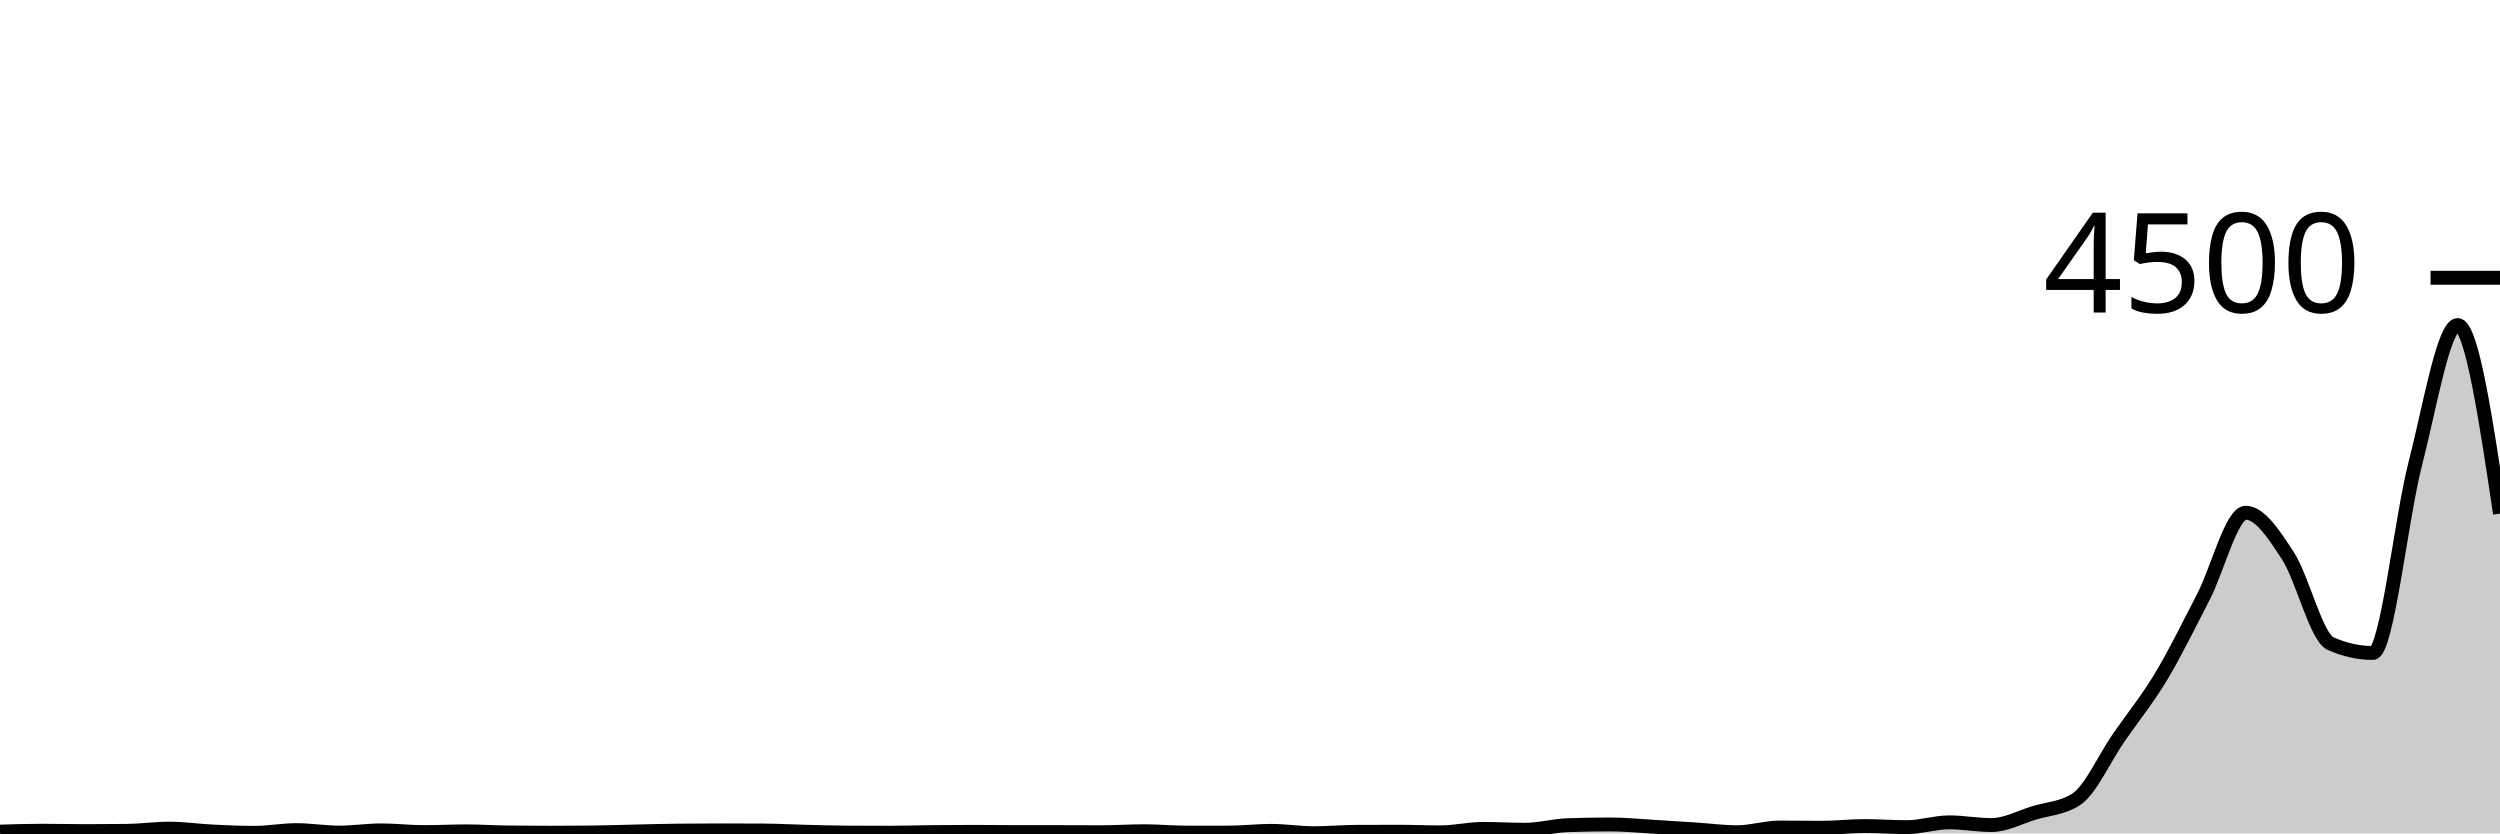
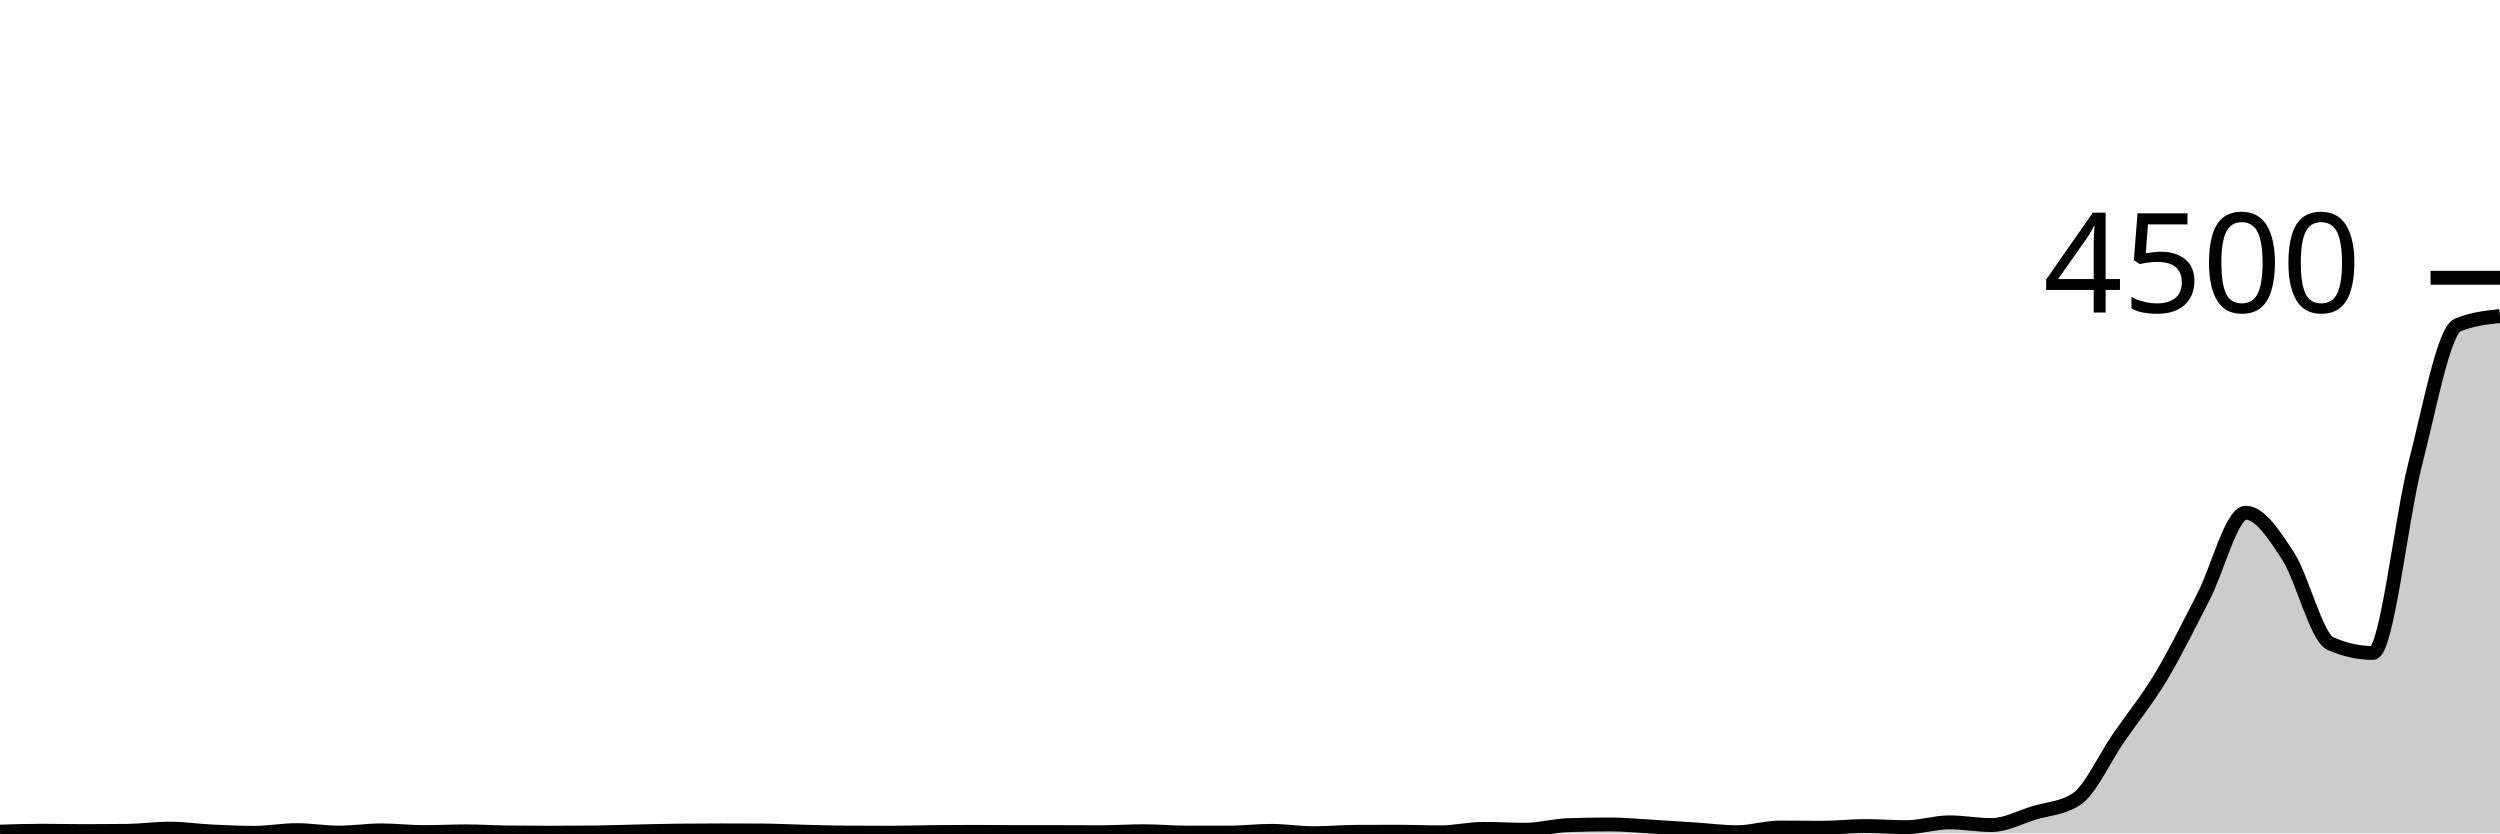
<svg xmlns="http://www.w3.org/2000/svg" viewBox="0 0 180 60">
  <g transform="translate(0,20)">
-     <path class="area" fill="rgba(0, 0, 0, 0.2)" d="M0,39.876C1.017,39.844,2.034,39.813,3.051,39.813C4.068,39.813,5.085,39.84,6.102,39.84C7.119,39.84,8.136,39.834,9.153,39.822C10.169,39.81,11.186,39.662,12.203,39.662C13.22,39.662,14.237,39.816,15.254,39.867C16.271,39.917,17.288,39.964,18.305,39.964C19.322,39.964,20.339,39.769,21.356,39.769C22.373,39.769,23.39,39.947,24.407,39.947C25.424,39.947,26.441,39.787,27.458,39.787C28.475,39.787,29.492,39.911,30.508,39.911C31.525,39.911,32.542,39.858,33.559,39.858C34.576,39.858,35.593,39.926,36.61,39.938C37.627,39.95,38.644,39.956,39.661,39.956C40.678,39.956,41.695,39.95,42.712,39.938C43.729,39.926,44.746,39.889,45.763,39.867C46.78,39.844,47.797,39.816,48.814,39.804C49.831,39.793,50.847,39.787,51.864,39.787C52.881,39.787,53.898,39.79,54.915,39.796C55.932,39.801,56.949,39.859,57.966,39.884C58.983,39.91,60,39.941,61.017,39.947C62.034,39.953,63.051,39.956,64.068,39.956C65.085,39.956,66.102,39.921,67.119,39.911C68.136,39.901,69.153,39.893,70.169,39.893C71.186,39.893,72.203,39.911,73.22,39.911C74.237,39.911,75.254,39.911,76.271,39.911C77.288,39.911,78.305,39.92,79.322,39.92C80.339,39.92,81.356,39.849,82.373,39.849C83.39,39.849,84.407,39.947,85.424,39.947C86.441,39.947,87.458,39.947,88.475,39.947C89.492,39.947,90.508,39.822,91.525,39.822C92.542,39.822,93.559,39.991,94.576,39.991C95.593,39.991,96.61,39.899,97.627,39.893C98.644,39.887,99.661,39.884,100.678,39.884C101.695,39.884,102.712,39.929,103.729,39.929C104.746,39.929,105.763,39.68,106.78,39.68C107.797,39.68,108.814,39.742,109.831,39.742C110.847,39.742,111.864,39.449,112.881,39.413C113.898,39.378,114.915,39.36,115.932,39.36C116.949,39.36,117.966,39.461,118.983,39.52C120,39.579,121.017,39.649,122.034,39.716C123.051,39.782,124.068,39.92,125.085,39.92C126.102,39.92,127.119,39.582,128.136,39.582C129.153,39.582,130.169,39.6,131.186,39.6C132.203,39.6,133.22,39.476,134.237,39.476C135.254,39.476,136.271,39.556,137.288,39.556C138.305,39.556,139.322,39.209,140.339,39.209C141.356,39.209,142.373,39.404,143.39,39.404C144.407,39.404,145.424,38.843,146.441,38.533C147.458,38.224,148.475,38.204,149.492,37.547C150.508,36.889,151.525,34.591,152.542,33.12C153.559,31.649,154.576,30.41,155.593,28.72C156.61,27.03,157.627,24.945,158.644,22.978C159.661,21.01,160.678,16.916,161.695,16.916C162.712,16.916,163.729,18.474,164.746,20.044C165.763,21.615,166.78,25.887,167.797,26.338C168.814,26.788,169.831,27.013,170.847,27.013C171.864,27.013,172.881,17.33,173.898,13.396C174.915,9.461,175.932,3.404,176.949,3.404C177.966,3.404,178.983,10.191,180,16.978L180,40C178.983,40,177.966,40,176.949,40C175.932,40,174.915,40,173.898,40C172.881,40,171.864,40,170.847,40C169.831,40,168.814,40,167.797,40C166.78,40,165.763,40,164.746,40C163.729,40,162.712,40,161.695,40C160.678,40,159.661,40,158.644,40C157.627,40,156.61,40,155.593,40C154.576,40,153.559,40,152.542,40C151.525,40,150.508,40,149.492,40C148.475,40,147.458,40,146.441,40C145.424,40,144.407,40,143.39,40C142.373,40,141.356,40,140.339,40C139.322,40,138.305,40,137.288,40C136.271,40,135.254,40,134.237,40C133.22,40,132.203,40,131.186,40C130.169,40,129.153,40,128.136,40C127.119,40,126.102,40,125.085,40C124.068,40,123.051,40,122.034,40C121.017,40,120,40,118.983,40C117.966,40,116.949,40,115.932,40C114.915,40,113.898,40,112.881,40C111.864,40,110.847,40,109.831,40C108.814,40,107.797,40,106.78,40C105.763,40,104.746,40,103.729,40C102.712,40,101.695,40,100.678,40C99.661,40,98.644,40,97.627,40C96.61,40,95.593,40,94.576,40C93.559,40,92.542,40,91.525,40C90.508,40,89.492,40,88.475,40C87.458,40,86.441,40,85.424,40C84.407,40,83.39,40,82.373,40C81.356,40,80.339,40,79.322,40C78.305,40,77.288,40,76.271,40C75.254,40,74.237,40,73.22,40C72.203,40,71.186,40,70.169,40C69.153,40,68.136,40,67.119,40C66.102,40,65.085,40,64.068,40C63.051,40,62.034,40,61.017,40C60,40,58.983,40,57.966,40C56.949,40,55.932,40,54.915,40C53.898,40,52.881,40,51.864,40C50.847,40,49.831,40,48.814,40C47.797,40,46.78,40,45.763,40C44.746,40,43.729,40,42.712,40C41.695,40,40.678,40,39.661,40C38.644,40,37.627,40,36.61,40C35.593,40,34.576,40,33.559,40C32.542,40,31.525,40,30.508,40C29.492,40,28.475,40,27.458,40C26.441,40,25.424,40,24.407,40C23.39,40,22.373,40,21.356,40C20.339,40,19.322,40,18.305,40C17.288,40,16.271,40,15.254,40C14.237,40,13.22,40,12.203,40C11.186,40,10.169,40,9.153,40C8.136,40,7.119,40,6.102,40C5.085,40,4.068,40,3.051,40C2.034,40,1.017,40,0,40Z" />
-     <path class="line" stroke="black" fill="none" d="M0,39.876C1.017,39.844,2.034,39.813,3.051,39.813C4.068,39.813,5.085,39.84,6.102,39.84C7.119,39.84,8.136,39.834,9.153,39.822C10.169,39.81,11.186,39.662,12.203,39.662C13.22,39.662,14.237,39.816,15.254,39.867C16.271,39.917,17.288,39.964,18.305,39.964C19.322,39.964,20.339,39.769,21.356,39.769C22.373,39.769,23.39,39.947,24.407,39.947C25.424,39.947,26.441,39.787,27.458,39.787C28.475,39.787,29.492,39.911,30.508,39.911C31.525,39.911,32.542,39.858,33.559,39.858C34.576,39.858,35.593,39.926,36.61,39.938C37.627,39.95,38.644,39.956,39.661,39.956C40.678,39.956,41.695,39.95,42.712,39.938C43.729,39.926,44.746,39.889,45.763,39.867C46.78,39.844,47.797,39.816,48.814,39.804C49.831,39.793,50.847,39.787,51.864,39.787C52.881,39.787,53.898,39.79,54.915,39.796C55.932,39.801,56.949,39.859,57.966,39.884C58.983,39.91,60,39.941,61.017,39.947C62.034,39.953,63.051,39.956,64.068,39.956C65.085,39.956,66.102,39.921,67.119,39.911C68.136,39.901,69.153,39.893,70.169,39.893C71.186,39.893,72.203,39.911,73.22,39.911C74.237,39.911,75.254,39.911,76.271,39.911C77.288,39.911,78.305,39.92,79.322,39.92C80.339,39.92,81.356,39.849,82.373,39.849C83.39,39.849,84.407,39.947,85.424,39.947C86.441,39.947,87.458,39.947,88.475,39.947C89.492,39.947,90.508,39.822,91.525,39.822C92.542,39.822,93.559,39.991,94.576,39.991C95.593,39.991,96.61,39.899,97.627,39.893C98.644,39.887,99.661,39.884,100.678,39.884C101.695,39.884,102.712,39.929,103.729,39.929C104.746,39.929,105.763,39.68,106.78,39.68C107.797,39.68,108.814,39.742,109.831,39.742C110.847,39.742,111.864,39.449,112.881,39.413C113.898,39.378,114.915,39.36,115.932,39.36C116.949,39.36,117.966,39.461,118.983,39.52C120,39.579,121.017,39.649,122.034,39.716C123.051,39.782,124.068,39.92,125.085,39.92C126.102,39.92,127.119,39.582,128.136,39.582C129.153,39.582,130.169,39.6,131.186,39.6C132.203,39.6,133.22,39.476,134.237,39.476C135.254,39.476,136.271,39.556,137.288,39.556C138.305,39.556,139.322,39.209,140.339,39.209C141.356,39.209,142.373,39.404,143.39,39.404C144.407,39.404,145.424,38.843,146.441,38.533C147.458,38.224,148.475,38.204,149.492,37.547C150.508,36.889,151.525,34.591,152.542,33.12C153.559,31.649,154.576,30.41,155.593,28.72C156.61,27.03,157.627,24.945,158.644,22.978C159.661,21.01,160.678,16.916,161.695,16.916C162.712,16.916,163.729,18.474,164.746,20.044C165.763,21.615,166.78,25.887,167.797,26.338C168.814,26.788,169.831,27.013,170.847,27.013C171.864,27.013,172.881,17.33,173.898,13.396C174.915,9.461,175.932,3.404,176.949,3.404C177.966,3.404,178.983,10.191,180,16.978" />
+     <path class="area" fill="rgba(0, 0, 0, 0.2)" d="M0,39.876C1.017,39.844,2.034,39.813,3.051,39.813C4.068,39.813,5.085,39.84,6.102,39.84C7.119,39.84,8.136,39.834,9.153,39.822C10.169,39.81,11.186,39.662,12.203,39.662C13.22,39.662,14.237,39.816,15.254,39.867C16.271,39.917,17.288,39.964,18.305,39.964C19.322,39.964,20.339,39.769,21.356,39.769C22.373,39.769,23.39,39.947,24.407,39.947C25.424,39.947,26.441,39.787,27.458,39.787C28.475,39.787,29.492,39.911,30.508,39.911C31.525,39.911,32.542,39.858,33.559,39.858C34.576,39.858,35.593,39.926,36.61,39.938C37.627,39.95,38.644,39.956,39.661,39.956C40.678,39.956,41.695,39.95,42.712,39.938C43.729,39.926,44.746,39.889,45.763,39.867C46.78,39.844,47.797,39.816,48.814,39.804C49.831,39.793,50.847,39.787,51.864,39.787C52.881,39.787,53.898,39.79,54.915,39.796C55.932,39.801,56.949,39.859,57.966,39.884C58.983,39.91,60,39.941,61.017,39.947C62.034,39.953,63.051,39.956,64.068,39.956C65.085,39.956,66.102,39.921,67.119,39.911C68.136,39.901,69.153,39.893,70.169,39.893C71.186,39.893,72.203,39.911,73.22,39.911C74.237,39.911,75.254,39.911,76.271,39.911C77.288,39.911,78.305,39.92,79.322,39.92C80.339,39.92,81.356,39.849,82.373,39.849C83.39,39.849,84.407,39.947,85.424,39.947C86.441,39.947,87.458,39.947,88.475,39.947C89.492,39.947,90.508,39.822,91.525,39.822C92.542,39.822,93.559,39.991,94.576,39.991C95.593,39.991,96.61,39.899,97.627,39.893C98.644,39.887,99.661,39.884,100.678,39.884C101.695,39.884,102.712,39.929,103.729,39.929C104.746,39.929,105.763,39.68,106.78,39.68C107.797,39.68,108.814,39.742,109.831,39.742C110.847,39.742,111.864,39.449,112.881,39.413C113.898,39.378,114.915,39.36,115.932,39.36C116.949,39.36,117.966,39.461,118.983,39.52C120,39.579,121.017,39.649,122.034,39.716C123.051,39.782,124.068,39.92,125.085,39.92C126.102,39.92,127.119,39.582,128.136,39.582C129.153,39.582,130.169,39.6,131.186,39.6C132.203,39.6,133.22,39.476,134.237,39.476C135.254,39.476,136.271,39.556,137.288,39.556C138.305,39.556,139.322,39.209,140.339,39.209C141.356,39.209,142.373,39.404,143.39,39.404C144.407,39.404,145.424,38.843,146.441,38.533C147.458,38.224,148.475,38.204,149.492,37.547C150.508,36.889,151.525,34.591,152.542,33.12C153.559,31.649,154.576,30.41,155.593,28.72C156.61,27.03,157.627,24.945,158.644,22.978C159.661,21.01,160.678,16.916,161.695,16.916C162.712,16.916,163.729,18.474,164.746,20.044C165.763,21.615,166.78,25.887,167.797,26.338C168.814,26.788,169.831,27.013,170.847,27.013C171.864,27.013,172.881,17.33,173.898,13.396C174.915,9.461,175.932,3.837,176.949,3.404C177.966,2.972,178.983,2.864,180,2.756L180,40C178.983,40,177.966,40,176.949,40C175.932,40,174.915,40,173.898,40C172.881,40,171.864,40,170.847,40C169.831,40,168.814,40,167.797,40C166.78,40,165.763,40,164.746,40C163.729,40,162.712,40,161.695,40C160.678,40,159.661,40,158.644,40C157.627,40,156.61,40,155.593,40C154.576,40,153.559,40,152.542,40C151.525,40,150.508,40,149.492,40C148.475,40,147.458,40,146.441,40C145.424,40,144.407,40,143.39,40C142.373,40,141.356,40,140.339,40C139.322,40,138.305,40,137.288,40C136.271,40,135.254,40,134.237,40C133.22,40,132.203,40,131.186,40C130.169,40,129.153,40,128.136,40C127.119,40,126.102,40,125.085,40C124.068,40,123.051,40,122.034,40C121.017,40,120,40,118.983,40C117.966,40,116.949,40,115.932,40C114.915,40,113.898,40,112.881,40C111.864,40,110.847,40,109.831,40C108.814,40,107.797,40,106.78,40C105.763,40,104.746,40,103.729,40C102.712,40,101.695,40,100.678,40C99.661,40,98.644,40,97.627,40C96.61,40,95.593,40,94.576,40C93.559,40,92.542,40,91.525,40C90.508,40,89.492,40,88.475,40C87.458,40,86.441,40,85.424,40C84.407,40,83.39,40,82.373,40C81.356,40,80.339,40,79.322,40C78.305,40,77.288,40,76.271,40C75.254,40,74.237,40,73.22,40C72.203,40,71.186,40,70.169,40C69.153,40,68.136,40,67.119,40C66.102,40,65.085,40,64.068,40C63.051,40,62.034,40,61.017,40C60,40,58.983,40,57.966,40C56.949,40,55.932,40,54.915,40C53.898,40,52.881,40,51.864,40C50.847,40,49.831,40,48.814,40C47.797,40,46.78,40,45.763,40C44.746,40,43.729,40,42.712,40C41.695,40,40.678,40,39.661,40C38.644,40,37.627,40,36.61,40C35.593,40,34.576,40,33.559,40C32.542,40,31.525,40,30.508,40C29.492,40,28.475,40,27.458,40C26.441,40,25.424,40,24.407,40C23.39,40,22.373,40,21.356,40C20.339,40,19.322,40,18.305,40C17.288,40,16.271,40,15.254,40C14.237,40,13.22,40,12.203,40C11.186,40,10.169,40,9.153,40C8.136,40,7.119,40,6.102,40C5.085,40,4.068,40,3.051,40C2.034,40,1.017,40,0,40Z" />
+     <path class="line" stroke="black" fill="none" d="M0,39.876C1.017,39.844,2.034,39.813,3.051,39.813C4.068,39.813,5.085,39.84,6.102,39.84C7.119,39.84,8.136,39.834,9.153,39.822C10.169,39.81,11.186,39.662,12.203,39.662C13.22,39.662,14.237,39.816,15.254,39.867C16.271,39.917,17.288,39.964,18.305,39.964C19.322,39.964,20.339,39.769,21.356,39.769C22.373,39.769,23.39,39.947,24.407,39.947C25.424,39.947,26.441,39.787,27.458,39.787C28.475,39.787,29.492,39.911,30.508,39.911C31.525,39.911,32.542,39.858,33.559,39.858C34.576,39.858,35.593,39.926,36.61,39.938C37.627,39.95,38.644,39.956,39.661,39.956C40.678,39.956,41.695,39.95,42.712,39.938C43.729,39.926,44.746,39.889,45.763,39.867C46.78,39.844,47.797,39.816,48.814,39.804C49.831,39.793,50.847,39.787,51.864,39.787C52.881,39.787,53.898,39.79,54.915,39.796C55.932,39.801,56.949,39.859,57.966,39.884C58.983,39.91,60,39.941,61.017,39.947C62.034,39.953,63.051,39.956,64.068,39.956C65.085,39.956,66.102,39.921,67.119,39.911C68.136,39.901,69.153,39.893,70.169,39.893C71.186,39.893,72.203,39.911,73.22,39.911C74.237,39.911,75.254,39.911,76.271,39.911C77.288,39.911,78.305,39.92,79.322,39.92C80.339,39.92,81.356,39.849,82.373,39.849C83.39,39.849,84.407,39.947,85.424,39.947C86.441,39.947,87.458,39.947,88.475,39.947C89.492,39.947,90.508,39.822,91.525,39.822C92.542,39.822,93.559,39.991,94.576,39.991C95.593,39.991,96.61,39.899,97.627,39.893C98.644,39.887,99.661,39.884,100.678,39.884C101.695,39.884,102.712,39.929,103.729,39.929C104.746,39.929,105.763,39.68,106.78,39.68C107.797,39.68,108.814,39.742,109.831,39.742C110.847,39.742,111.864,39.449,112.881,39.413C113.898,39.378,114.915,39.36,115.932,39.36C116.949,39.36,117.966,39.461,118.983,39.52C120,39.579,121.017,39.649,122.034,39.716C123.051,39.782,124.068,39.92,125.085,39.92C126.102,39.92,127.119,39.582,128.136,39.582C129.153,39.582,130.169,39.6,131.186,39.6C132.203,39.6,133.22,39.476,134.237,39.476C135.254,39.476,136.271,39.556,137.288,39.556C138.305,39.556,139.322,39.209,140.339,39.209C141.356,39.209,142.373,39.404,143.39,39.404C144.407,39.404,145.424,38.843,146.441,38.533C147.458,38.224,148.475,38.204,149.492,37.547C150.508,36.889,151.525,34.591,152.542,33.12C153.559,31.649,154.576,30.41,155.593,28.72C156.61,27.03,157.627,24.945,158.644,22.978C159.661,21.01,160.678,16.916,161.695,16.916C162.712,16.916,163.729,18.474,164.746,20.044C165.763,21.615,166.78,25.887,167.797,26.338C168.814,26.788,169.831,27.013,170.847,27.013C171.864,27.013,172.881,17.33,173.898,13.396C174.915,9.461,175.932,3.837,176.949,3.404C177.966,2.972,178.983,2.864,180,2.756" />
    <path class="axis-ceiling" stroke-width="1" stroke="black" fill="none" d="M175,0L180,0" />
    <text class="axis-ceiling-label" font-family="sans-serif" text-anchor="end" font-size="10px" x="170" y="2.5">4500</text>
  </g>
</svg>
